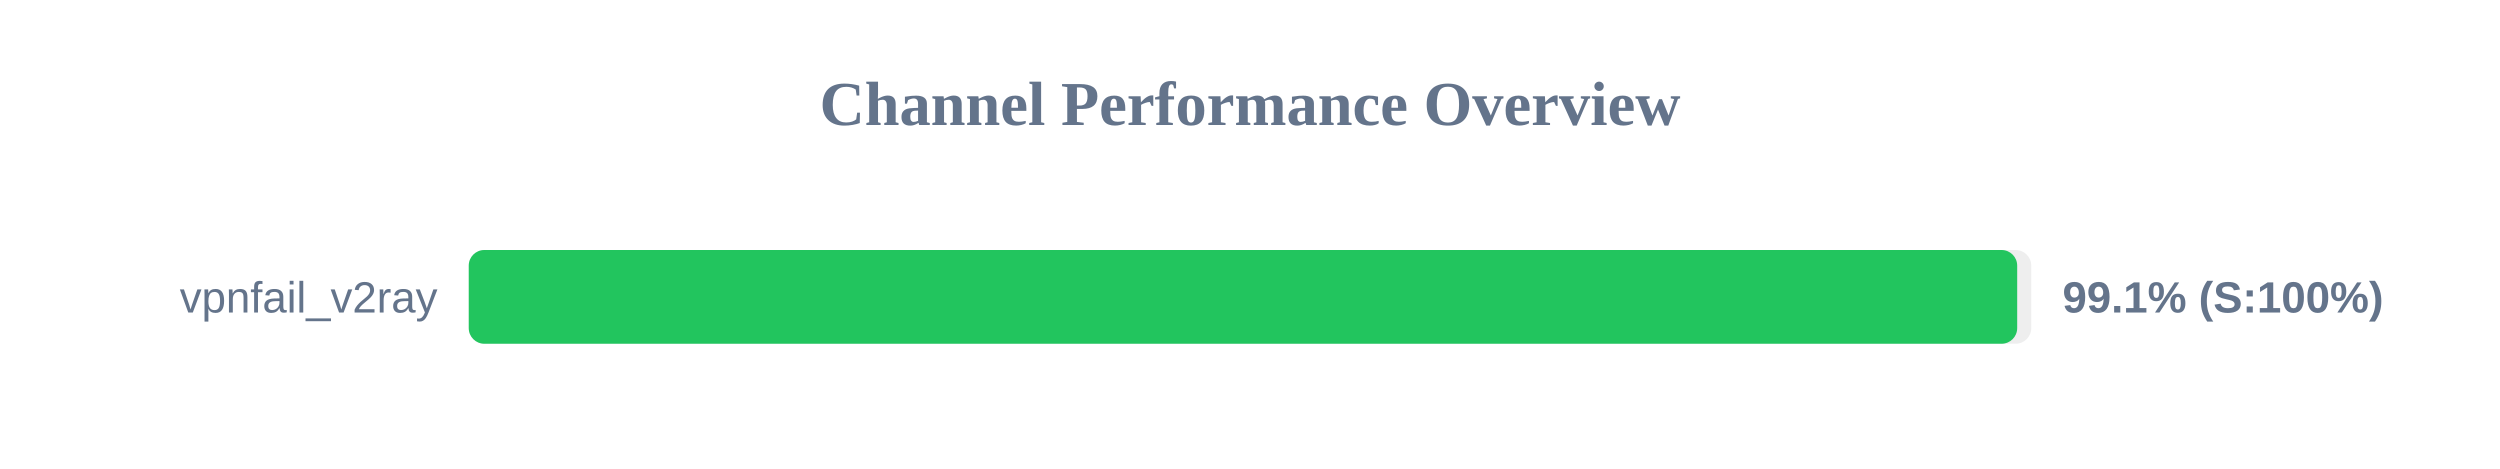
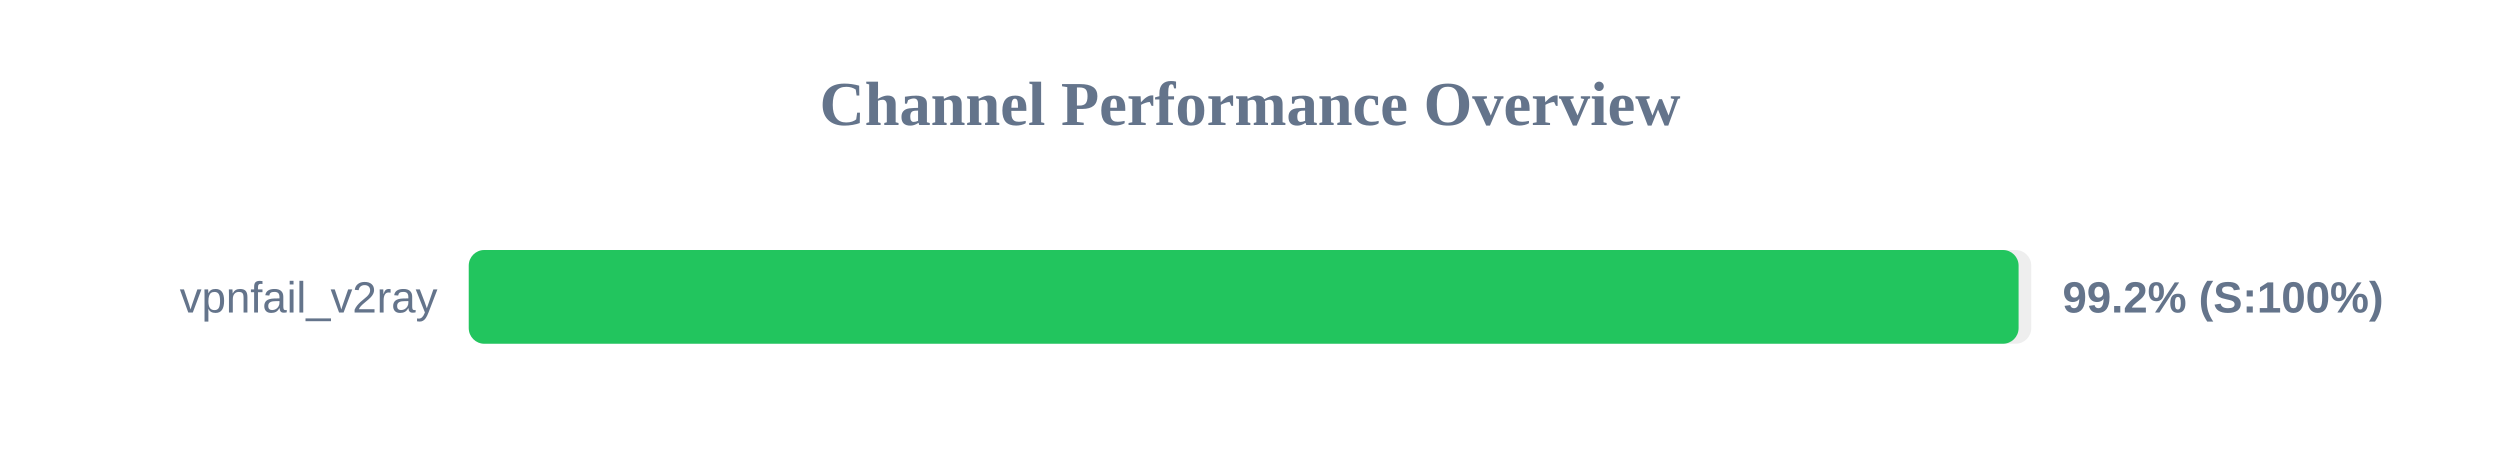
<svg xmlns="http://www.w3.org/2000/svg" width="800" height="150" version="1.1">
  <style>
        .row { font: 14px Arial; fill: #64748b; }
        .score { font: bold 14px Arial; fill: #64748b; }
    </style>
  <text x="400" y="40" text-anchor="middle" font-size="20px" font-weight="bold" fill="#64748b">Channel Performance Overview</text>
  <rect x="150" y="80" width="500" height="30" fill="#eee" rx="5" />
-   <rect x="150" y="80" width="495.5" height="30" fill="#22c55e" rx="5" />
+   <rect x="150" y="80" width="495.95" height="30" fill="#22c55e" rx="5" />
  <text x="140" y="100" text-anchor="end" class="row">vpnfail_v2ray</text>
-   <text x="660" y="100" text-anchor="start" class="score">99.1% (S:100%)</text>
+   <text x="660" y="100" text-anchor="start" class="score">99.2% (S:100%)</text>
</svg>
